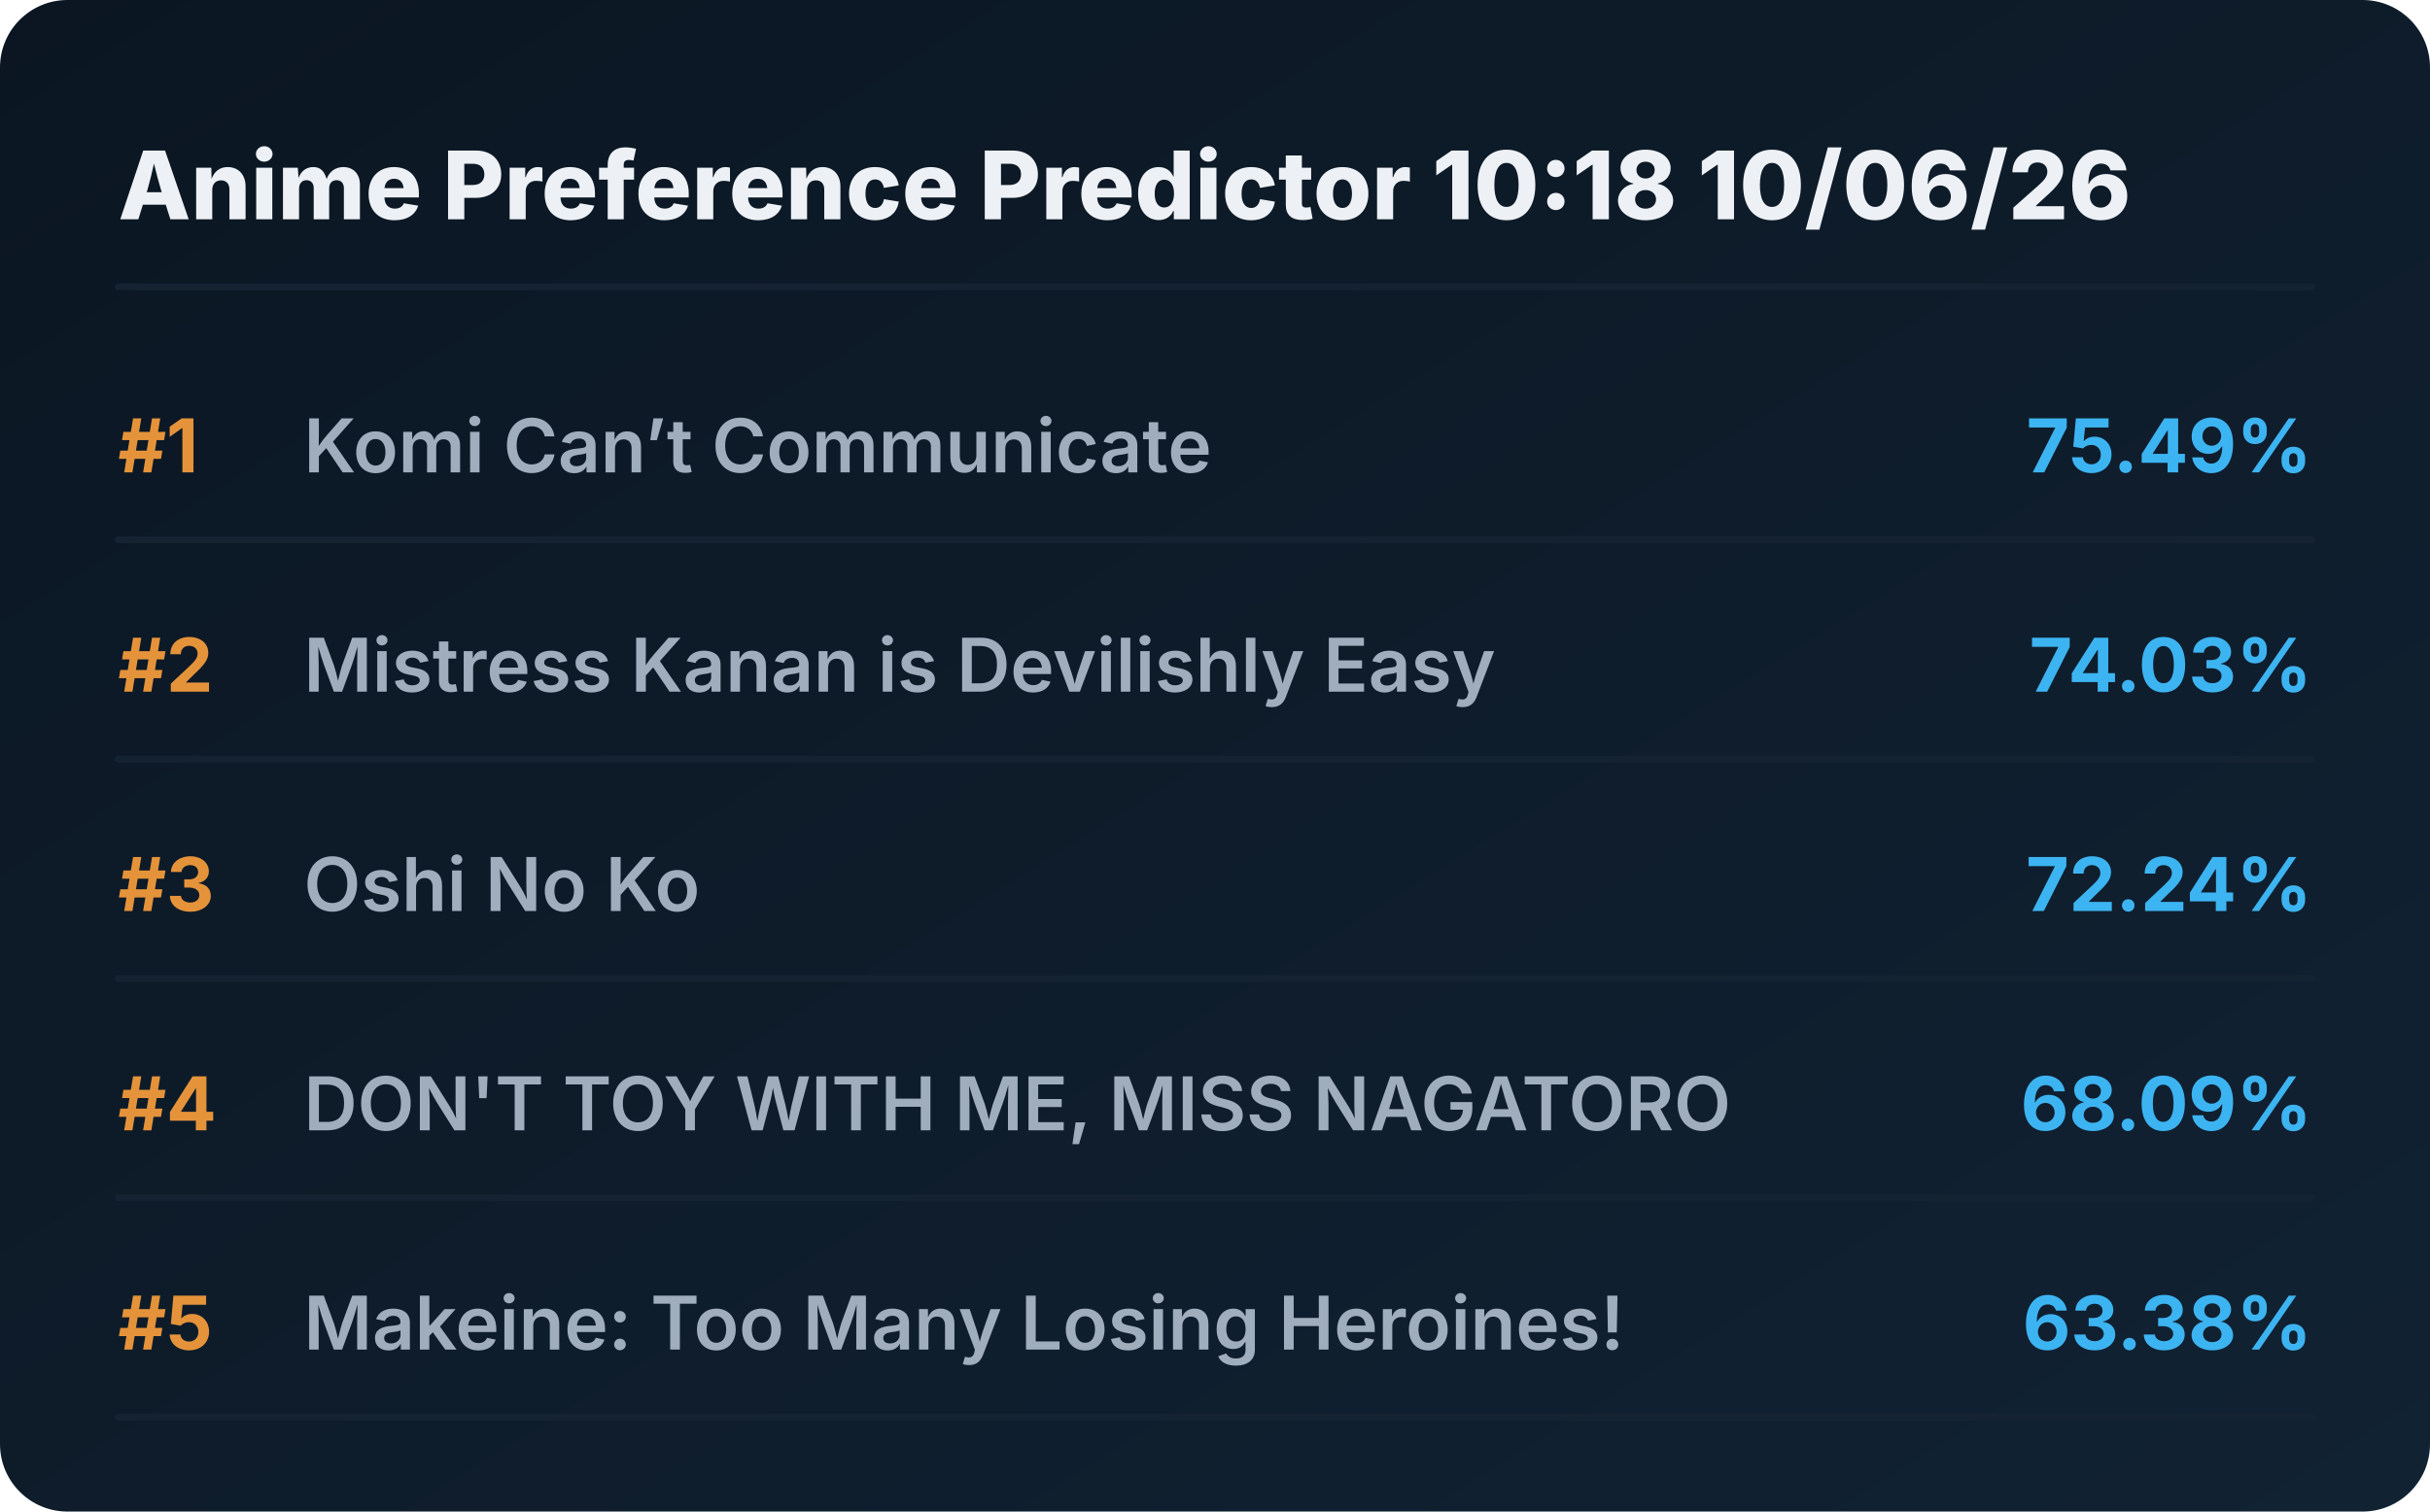
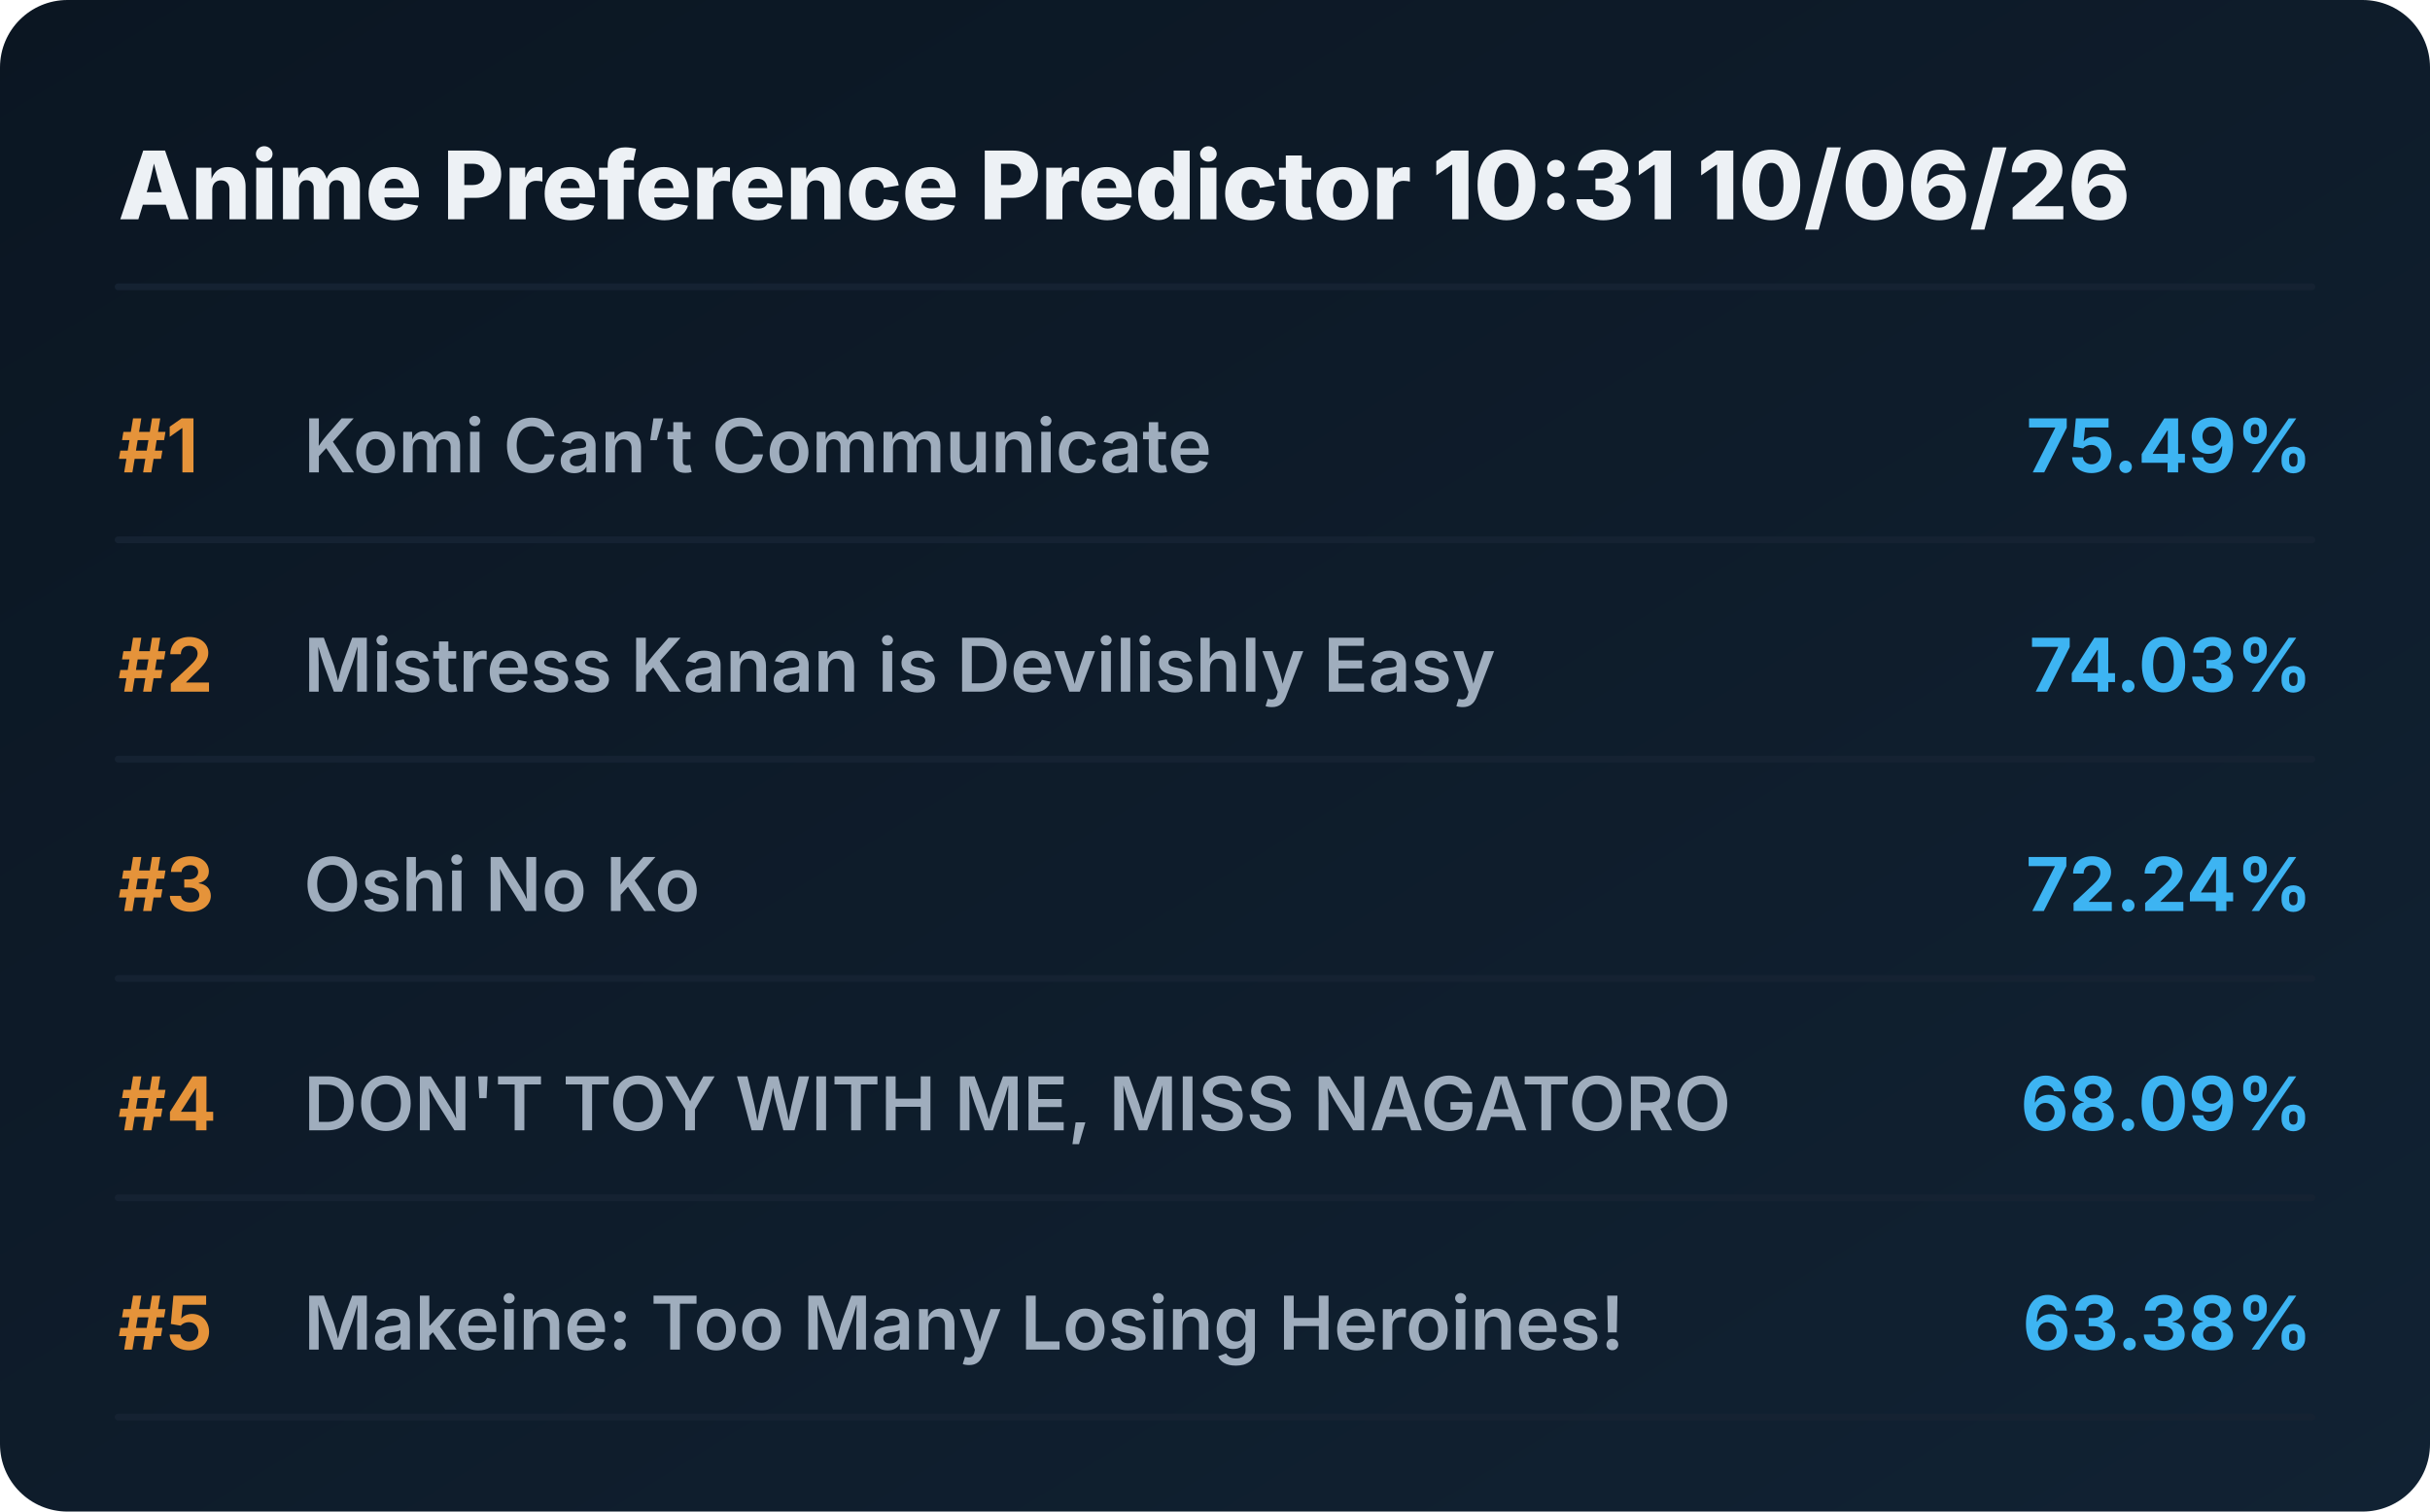
<svg xmlns="http://www.w3.org/2000/svg" viewBox="0 0 720 448" preserveAspectRatio="xMidYMid meet" style="width: 100%; height: auto; max-width: 720px;">
  <defs>
    <linearGradient id="boxGrad" x1="0%" y1="0%" x2="100%" y2="100%">
      <stop offset="0%" stop-color="#0b1622" />
      <stop offset="100%" stop-color="#112233" />
    </linearGradient>
    <clipPath id="titleClip">
      <rect x="90" y="0" width="510" height="100%" />
    </clipPath>
  </defs>
  <style>
    .bg { fill: url(#boxGrad); rx: 20px; }
    .header { font-family: 'Overpass', 'Inter', system-ui, sans-serif; font-weight: 800; font-size: 28px; fill: #edf1f5; }
    .rank { font-family: 'Overpass', 'Inter', system-ui, sans-serif; font-weight: 700; font-size: 22px; fill: #e5933a; }
    .title { font-family: 'Overpass', 'Inter', system-ui, sans-serif; font-weight: 600; font-size: 22px; fill: #9fadbd; }
    .score { font-family: 'Overpass', 'Inter', system-ui, sans-serif; font-weight: 700; font-size: 22px; fill: #3db4f2; }
    .line { stroke: #152232; stroke-width: 2; stroke-linecap: round; }
  </style>
  <rect class="bg" width="720" height="448" />
-   <text x="35" y="65" class="header">Anime Preference Predictor 10:18 10/06/26</text>
+   <text x="35" y="65" class="header">Anime Preference Predictor 10:31 10/06/26</text>
  <line x1="35" y1="85" x2="685" y2="85" class="line" />
  <g transform="translate(0, 0)">
    <text x="35" y="140" class="rank">#1</text>
    <text x="90" y="140" class="title">Komi Can’t Communicate</text>
    <text x="685" y="140" class="score" text-anchor="end">75.49%</text>
    <line x1="35" y1="160" x2="685" y2="160" class="line" />
  </g>
  <g transform="translate(0, 65)">
    <text x="35" y="140" class="rank">#2</text>
    <text x="90" y="140" class="title">Mistress Kanan is Devilishly Easy</text>
    <text x="685" y="140" class="score" text-anchor="end">74.03%</text>
    <line x1="35" y1="160" x2="685" y2="160" class="line" />
  </g>
  <g transform="translate(0, 130)">
    <text x="35" y="140" class="rank">#3</text>
    <text x="90" y="140" class="title">Oshi No Ko</text>
    <text x="685" y="140" class="score" text-anchor="end">72.24%</text>
    <line x1="35" y1="160" x2="685" y2="160" class="line" />
  </g>
  <g transform="translate(0, 195)">
    <text x="35" y="140" class="rank">#4</text>
    <text x="90" y="140" class="title">DON'T TOY WITH ME, MISS NAGATORO</text>
    <text x="685" y="140" class="score" text-anchor="end">68.09%</text>
    <line x1="35" y1="160" x2="685" y2="160" class="line" />
  </g>
  <g transform="translate(0, 260)">
    <text x="35" y="140" class="rank">#5</text>
    <text x="90" y="140" class="title">Makeine: Too Many Losing Heroines!</text>
    <text x="685" y="140" class="score" text-anchor="end">63.38%</text>
    <line x1="35" y1="160" x2="685" y2="160" class="line" />
  </g>
</svg>
